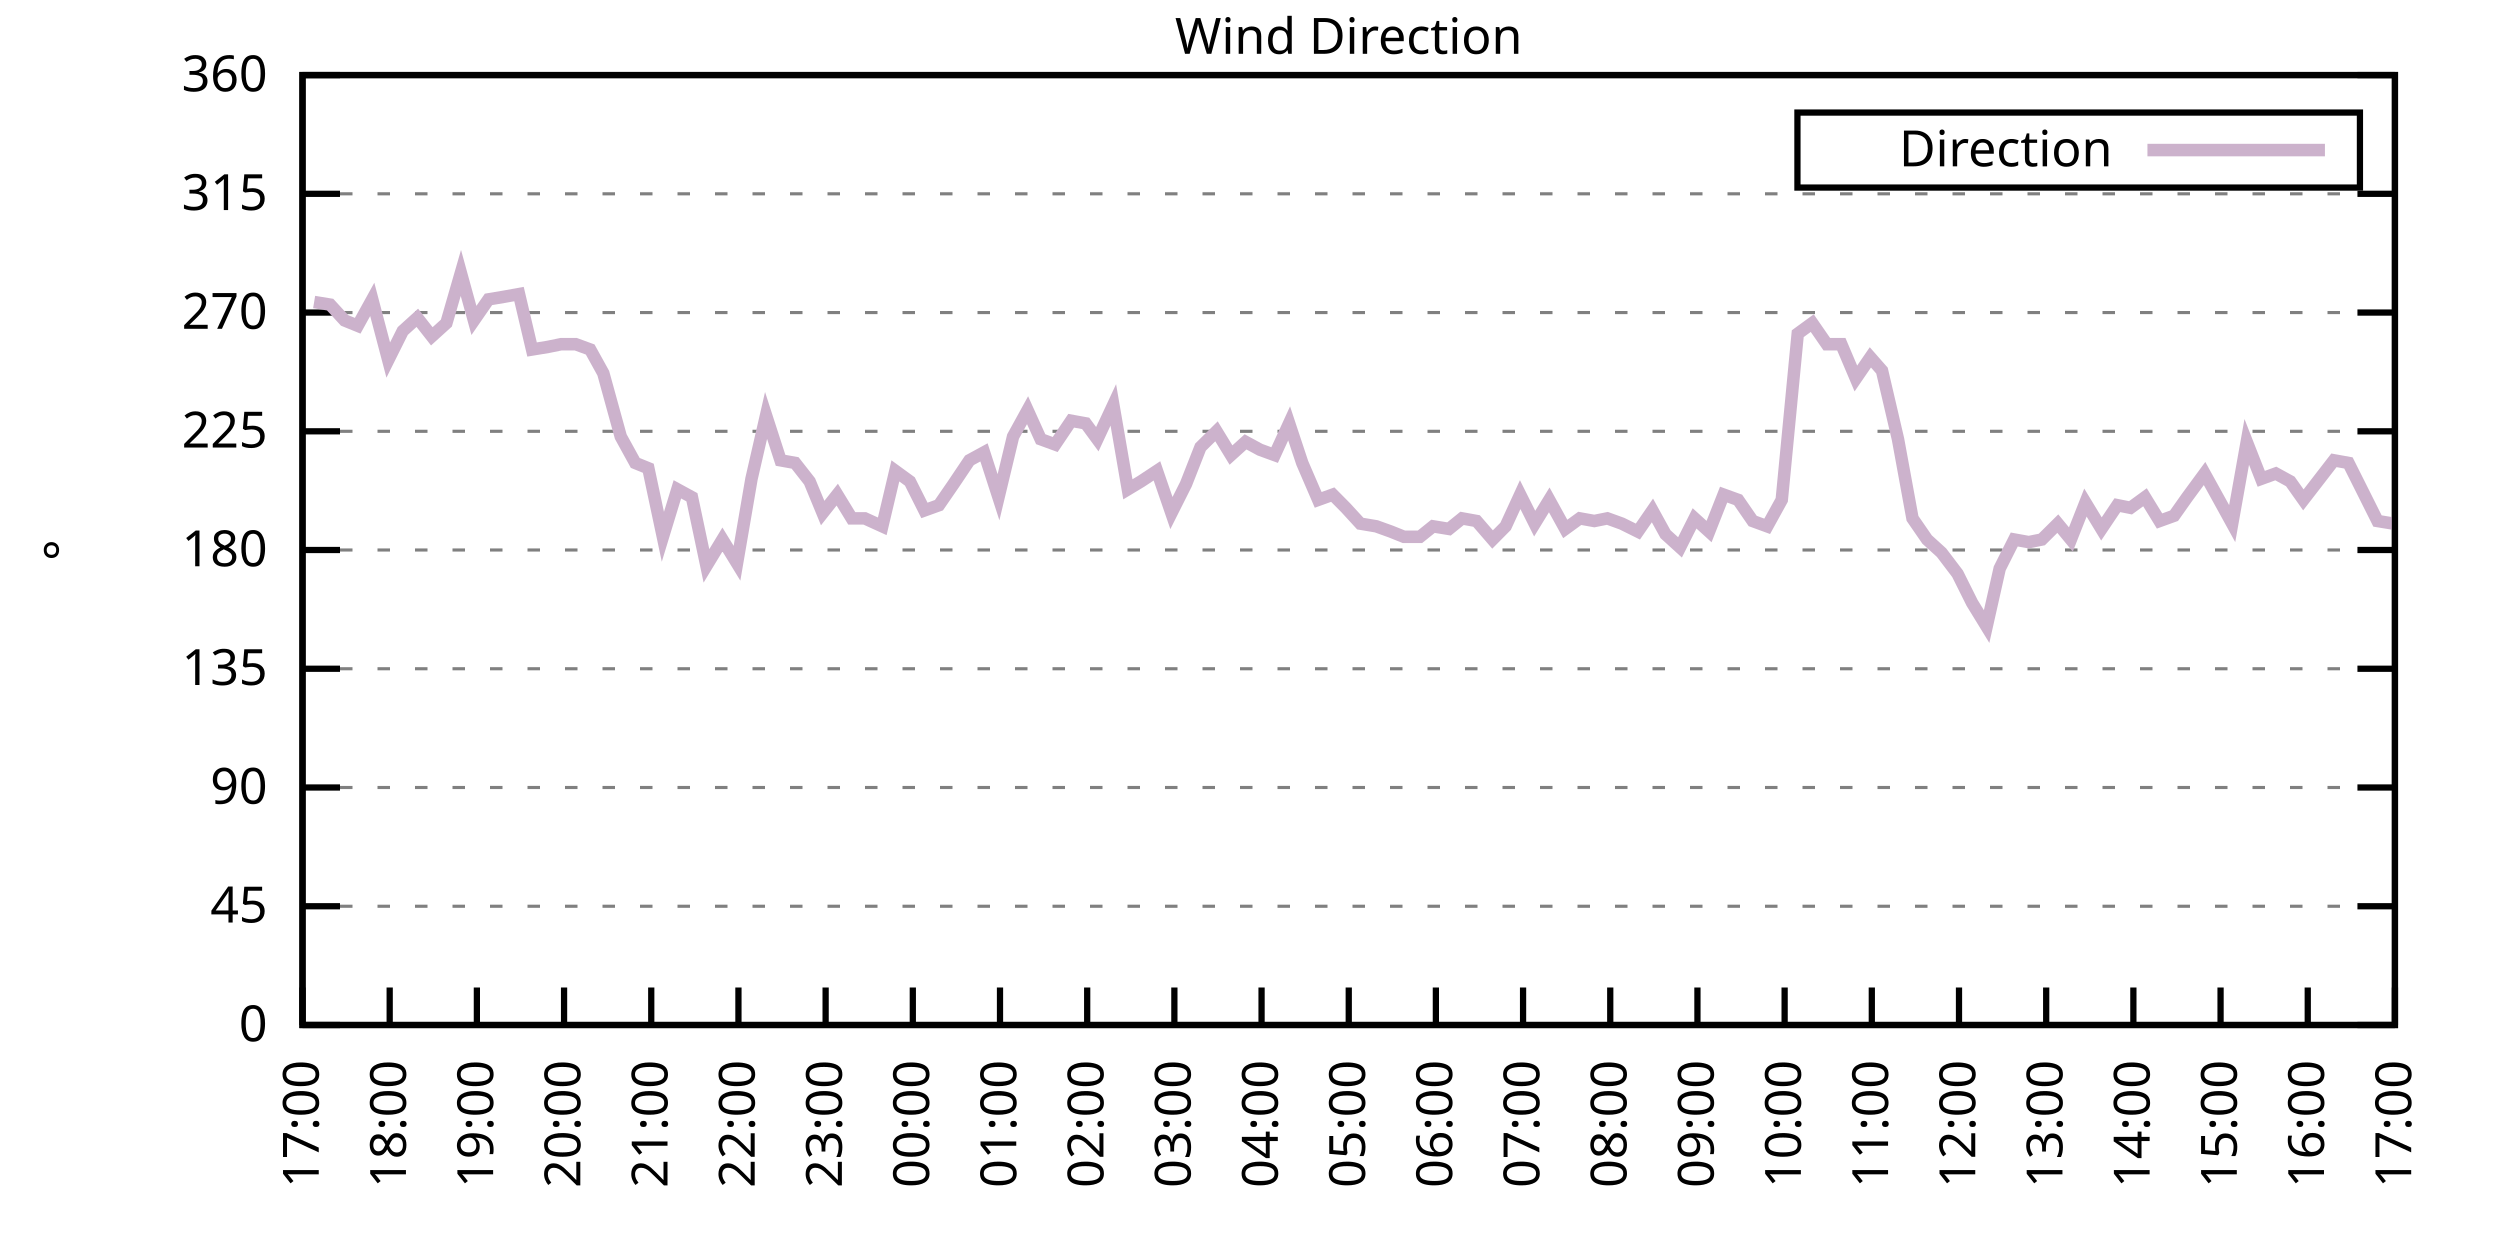
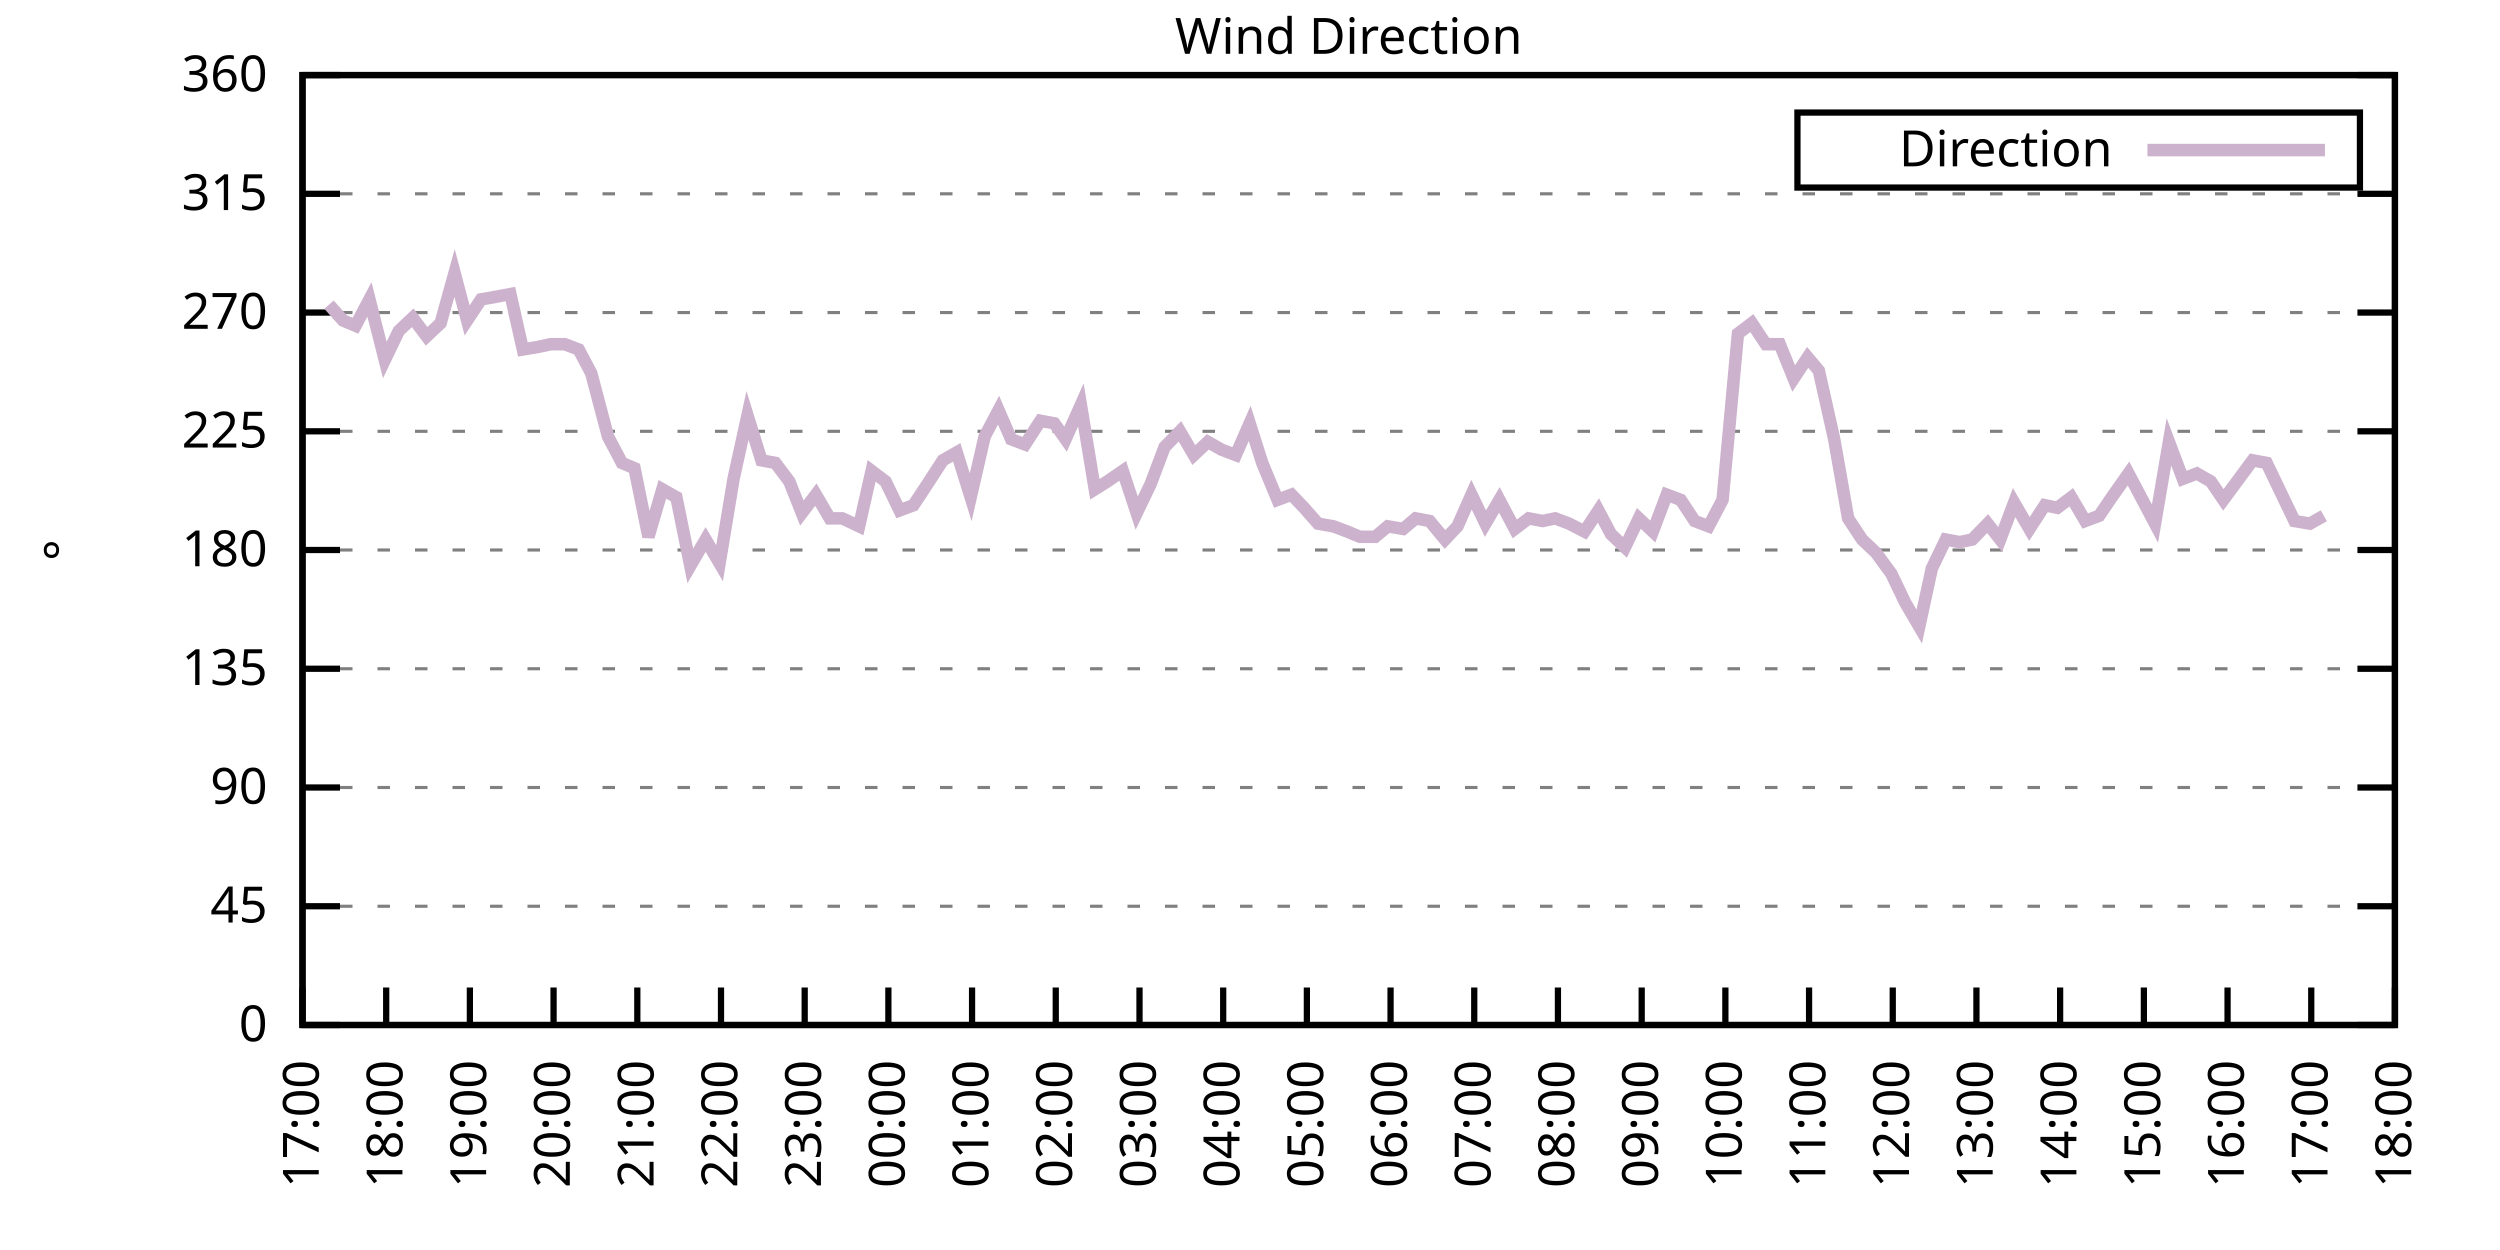
<svg xmlns="http://www.w3.org/2000/svg" xmlns:xlink="http://www.w3.org/1999/xlink" width="400" height="200" viewBox="0 0 400 200">
  <g id="gnuplot_canvas">
    <rect x="0" y="0" width="400" height="200" fill="none" />
    <defs>
      <circle id="gpDot" r="0.5" stroke-width="0.5" stroke="currentColor" />
      <path id="gpPt0" stroke-width="0.333" stroke="currentColor" d="M-1,0 h2 M0,-1 v2" />
      <path id="gpPt1" stroke-width="0.333" stroke="currentColor" d="M-1,-1 L1,1 M1,-1 L-1,1" />
      <path id="gpPt2" stroke-width="0.333" stroke="currentColor" d="M-1,0 L1,0 M0,-1 L0,1 M-1,-1 L1,1 M-1,1 L1,-1" />
      <rect id="gpPt3" stroke-width="0.333" stroke="currentColor" x="-1" y="-1" width="2" height="2" />
      <rect id="gpPt4" stroke-width="0.333" stroke="currentColor" fill="currentColor" x="-1" y="-1" width="2" height="2" />
      <circle id="gpPt5" stroke-width="0.333" stroke="currentColor" cx="0" cy="0" r="1" />
      <use xlink:href="#gpPt5" id="gpPt6" fill="currentColor" stroke="none" />
      <path id="gpPt7" stroke-width="0.333" stroke="currentColor" d="M0,-1.33 L-1.33,0.67 L1.33,0.67 z" />
      <use xlink:href="#gpPt7" id="gpPt8" fill="currentColor" stroke="none" />
      <use xlink:href="#gpPt7" id="gpPt9" stroke="currentColor" transform="rotate(180)" />
      <use xlink:href="#gpPt9" id="gpPt10" fill="currentColor" stroke="none" />
      <use xlink:href="#gpPt3" id="gpPt11" stroke="currentColor" transform="rotate(45)" />
      <use xlink:href="#gpPt11" id="gpPt12" fill="currentColor" stroke="none" />
      <path id="gpPt13" stroke-width="0.333" stroke="currentColor" d="M0,1.330 L1.265,0.411 L0.782,-1.067 L-0.782,-1.076 L-1.265,0.411 z" />
      <use xlink:href="#gpPt13" id="gpPt14" fill="currentColor" stroke="none" />
      <filter id="textbox" filterUnits="objectBoundingBox" x="0" y="0" height="1" width="1">
        <feFlood flood-color="white" flood-opacity="1" result="bgnd" />
        <feComposite in="SourceGraphic" in2="bgnd" operator="atop" />
      </filter>
      <filter id="greybox" filterUnits="objectBoundingBox" x="0" y="0" height="1" width="1">
        <feFlood flood-color="lightgrey" flood-opacity="1" result="grey" />
        <feComposite in="SourceGraphic" in2="grey" operator="atop" />
      </filter>
    </defs>
    <g fill="none" color="white" stroke="currentColor" stroke-width="1.00" stroke-linecap="butt" stroke-linejoin="miter">
</g>
    <g fill="none" color="black" stroke="currentColor" stroke-width="1.00" stroke-linecap="butt" stroke-linejoin="miter">
      <g stroke="none" shape-rendering="crispEdges">
        <polygon fill="rgb(255, 255, 255)" points="48.40,164.00 383.18,164.00 383.18,12.02 48.40,12.02 " />
      </g>
    </g>
    <g fill="none" color="black" stroke="currentColor" stroke-width="1.00" stroke-linecap="butt" stroke-linejoin="miter">
</g>
    <g fill="none" color="black" stroke="black" stroke-width="0.50" stroke-linecap="butt" stroke-linejoin="miter">
</g>
    <g fill="none" color="gray" stroke="currentColor" stroke-width="0.50" stroke-linecap="butt" stroke-linejoin="miter">
      <path stroke="gray" stroke-dasharray="2,4" class="gridline" d="M48.40,164.00 L383.19,164.00  " />
    </g>
    <g fill="none" color="gray" stroke="gray" stroke-width="1.00" stroke-linecap="butt" stroke-linejoin="miter">
</g>
    <g fill="none" color="black" stroke="currentColor" stroke-width="1.00" stroke-linecap="butt" stroke-linejoin="miter">
      <path stroke="black" d="M48.40,164.00 L54.40,164.00 M383.19,164.00 L377.19,164.00  " />
      <g transform="translate(42.80,166.60)" stroke="none" fill="black" font-family="Sans" font-size="8.00" text-anchor="end">
        <text>
          <tspan font-family="Sans"> 0</tspan>
        </text>
      </g>
    </g>
    <g fill="none" color="black" stroke="currentColor" stroke-width="1.00" stroke-linecap="butt" stroke-linejoin="miter">
</g>
    <g fill="none" color="black" stroke="black" stroke-width="0.50" stroke-linecap="butt" stroke-linejoin="miter">
</g>
    <g fill="none" color="gray" stroke="currentColor" stroke-width="0.50" stroke-linecap="butt" stroke-linejoin="miter">
      <path stroke="gray" stroke-dasharray="2,4" class="gridline" d="M48.40,145.00 L383.19,145.00  " />
    </g>
    <g fill="none" color="gray" stroke="gray" stroke-width="1.00" stroke-linecap="butt" stroke-linejoin="miter">
</g>
    <g fill="none" color="black" stroke="currentColor" stroke-width="1.00" stroke-linecap="butt" stroke-linejoin="miter">
      <path stroke="black" d="M48.40,145.00 L54.40,145.00 M383.19,145.00 L377.19,145.00  " />
      <g transform="translate(42.80,147.60)" stroke="none" fill="black" font-family="Sans" font-size="8.00" text-anchor="end">
        <text>
          <tspan font-family="Sans"> 45</tspan>
        </text>
      </g>
    </g>
    <g fill="none" color="black" stroke="currentColor" stroke-width="1.00" stroke-linecap="butt" stroke-linejoin="miter">
</g>
    <g fill="none" color="black" stroke="black" stroke-width="0.50" stroke-linecap="butt" stroke-linejoin="miter">
</g>
    <g fill="none" color="gray" stroke="currentColor" stroke-width="0.50" stroke-linecap="butt" stroke-linejoin="miter">
      <path stroke="gray" stroke-dasharray="2,4" class="gridline" d="M48.40,126.00 L383.19,126.00  " />
    </g>
    <g fill="none" color="gray" stroke="gray" stroke-width="1.00" stroke-linecap="butt" stroke-linejoin="miter">
</g>
    <g fill="none" color="black" stroke="currentColor" stroke-width="1.00" stroke-linecap="butt" stroke-linejoin="miter">
      <path stroke="black" d="M48.40,126.00 L54.40,126.00 M383.19,126.00 L377.19,126.00  " />
      <g transform="translate(42.80,128.60)" stroke="none" fill="black" font-family="Sans" font-size="8.00" text-anchor="end">
        <text>
          <tspan font-family="Sans"> 90</tspan>
        </text>
      </g>
    </g>
    <g fill="none" color="black" stroke="currentColor" stroke-width="1.00" stroke-linecap="butt" stroke-linejoin="miter">
</g>
    <g fill="none" color="black" stroke="black" stroke-width="0.50" stroke-linecap="butt" stroke-linejoin="miter">
</g>
    <g fill="none" color="gray" stroke="currentColor" stroke-width="0.50" stroke-linecap="butt" stroke-linejoin="miter">
      <path stroke="gray" stroke-dasharray="2,4" class="gridline" d="M48.40,107.00 L383.19,107.00  " />
    </g>
    <g fill="none" color="gray" stroke="gray" stroke-width="1.00" stroke-linecap="butt" stroke-linejoin="miter">
</g>
    <g fill="none" color="black" stroke="currentColor" stroke-width="1.00" stroke-linecap="butt" stroke-linejoin="miter">
      <path stroke="black" d="M48.40,107.00 L54.40,107.00 M383.19,107.00 L377.19,107.00  " />
      <g transform="translate(42.80,109.60)" stroke="none" fill="black" font-family="Sans" font-size="8.00" text-anchor="end">
        <text>
          <tspan font-family="Sans"> 135</tspan>
        </text>
      </g>
    </g>
    <g fill="none" color="black" stroke="currentColor" stroke-width="1.00" stroke-linecap="butt" stroke-linejoin="miter">
</g>
    <g fill="none" color="black" stroke="black" stroke-width="0.50" stroke-linecap="butt" stroke-linejoin="miter">
</g>
    <g fill="none" color="gray" stroke="currentColor" stroke-width="0.50" stroke-linecap="butt" stroke-linejoin="miter">
      <path stroke="gray" stroke-dasharray="2,4" class="gridline" d="M48.40,88.00 L383.19,88.00  " />
    </g>
    <g fill="none" color="gray" stroke="gray" stroke-width="1.00" stroke-linecap="butt" stroke-linejoin="miter">
</g>
    <g fill="none" color="black" stroke="currentColor" stroke-width="1.00" stroke-linecap="butt" stroke-linejoin="miter">
      <path stroke="black" d="M48.40,88.00 L54.40,88.00 M383.19,88.00 L377.19,88.00  " />
      <g transform="translate(42.80,90.60)" stroke="none" fill="black" font-family="Sans" font-size="8.00" text-anchor="end">
        <text>
          <tspan font-family="Sans"> 180</tspan>
        </text>
      </g>
    </g>
    <g fill="none" color="black" stroke="currentColor" stroke-width="1.00" stroke-linecap="butt" stroke-linejoin="miter">
</g>
    <g fill="none" color="black" stroke="black" stroke-width="0.50" stroke-linecap="butt" stroke-linejoin="miter">
</g>
    <g fill="none" color="gray" stroke="currentColor" stroke-width="0.50" stroke-linecap="butt" stroke-linejoin="miter">
      <path stroke="gray" stroke-dasharray="2,4" class="gridline" d="M48.40,69.01 L383.19,69.01  " />
    </g>
    <g fill="none" color="gray" stroke="gray" stroke-width="1.00" stroke-linecap="butt" stroke-linejoin="miter">
</g>
    <g fill="none" color="black" stroke="currentColor" stroke-width="1.00" stroke-linecap="butt" stroke-linejoin="miter">
      <path stroke="black" d="M48.40,69.01 L54.40,69.01 M383.19,69.01 L377.19,69.01  " />
      <g transform="translate(42.80,71.61)" stroke="none" fill="black" font-family="Sans" font-size="8.00" text-anchor="end">
        <text>
          <tspan font-family="Sans"> 225</tspan>
        </text>
      </g>
    </g>
    <g fill="none" color="black" stroke="currentColor" stroke-width="1.00" stroke-linecap="butt" stroke-linejoin="miter">
</g>
    <g fill="none" color="black" stroke="black" stroke-width="0.50" stroke-linecap="butt" stroke-linejoin="miter">
</g>
    <g fill="none" color="gray" stroke="currentColor" stroke-width="0.50" stroke-linecap="butt" stroke-linejoin="miter">
      <path stroke="gray" stroke-dasharray="2,4" class="gridline" d="M48.40,50.01 L383.19,50.01  " />
    </g>
    <g fill="none" color="gray" stroke="gray" stroke-width="1.00" stroke-linecap="butt" stroke-linejoin="miter">
</g>
    <g fill="none" color="black" stroke="currentColor" stroke-width="1.00" stroke-linecap="butt" stroke-linejoin="miter">
      <path stroke="black" d="M48.40,50.01 L54.40,50.01 M383.19,50.01 L377.19,50.01  " />
      <g transform="translate(42.80,52.61)" stroke="none" fill="black" font-family="Sans" font-size="8.00" text-anchor="end">
        <text>
          <tspan font-family="Sans"> 270</tspan>
        </text>
      </g>
    </g>
    <g fill="none" color="black" stroke="currentColor" stroke-width="1.00" stroke-linecap="butt" stroke-linejoin="miter">
</g>
    <g fill="none" color="black" stroke="black" stroke-width="0.50" stroke-linecap="butt" stroke-linejoin="miter">
</g>
    <g fill="none" color="gray" stroke="currentColor" stroke-width="0.50" stroke-linecap="butt" stroke-linejoin="miter">
      <path stroke="gray" stroke-dasharray="2,4" class="gridline" d="M48.40,31.01 L383.19,31.01  " />
    </g>
    <g fill="none" color="gray" stroke="gray" stroke-width="1.00" stroke-linecap="butt" stroke-linejoin="miter">
</g>
    <g fill="none" color="black" stroke="currentColor" stroke-width="1.00" stroke-linecap="butt" stroke-linejoin="miter">
      <path stroke="black" d="M48.40,31.01 L54.40,31.01 M383.19,31.01 L377.19,31.01  " />
      <g transform="translate(42.80,33.61)" stroke="none" fill="black" font-family="Sans" font-size="8.00" text-anchor="end">
        <text>
          <tspan font-family="Sans"> 315</tspan>
        </text>
      </g>
    </g>
    <g fill="none" color="black" stroke="currentColor" stroke-width="1.00" stroke-linecap="butt" stroke-linejoin="miter">
</g>
    <g fill="none" color="black" stroke="black" stroke-width="0.50" stroke-linecap="butt" stroke-linejoin="miter">
</g>
    <g fill="none" color="gray" stroke="currentColor" stroke-width="0.50" stroke-linecap="butt" stroke-linejoin="miter">
      <path stroke="gray" stroke-dasharray="2,4" class="gridline" d="M48.40,12.01 L383.19,12.01  " />
    </g>
    <g fill="none" color="gray" stroke="gray" stroke-width="1.00" stroke-linecap="butt" stroke-linejoin="miter">
</g>
    <g fill="none" color="black" stroke="currentColor" stroke-width="1.00" stroke-linecap="butt" stroke-linejoin="miter">
      <path stroke="black" d="M48.40,12.01 L54.40,12.01 M383.19,12.01 L377.19,12.01  " />
      <g transform="translate(42.80,14.61)" stroke="none" fill="black" font-family="Sans" font-size="8.00" text-anchor="end">
        <text>
          <tspan font-family="Sans"> 360</tspan>
        </text>
      </g>
    </g>
    <g fill="none" color="black" stroke="currentColor" stroke-width="1.00" stroke-linecap="butt" stroke-linejoin="miter">
      <path stroke="black" d="M48.40,164.00 L48.40,158.00  " />
      <g transform="translate(51.00,169.60) rotate(270.00)" stroke="none" fill="black" font-family="Sans" font-size="8.00" text-anchor="end">
        <text>
          <tspan font-family="Sans">17:00</tspan>
        </text>
      </g>
    </g>
    <g fill="none" color="black" stroke="currentColor" stroke-width="1.00" stroke-linecap="butt" stroke-linejoin="miter">
-       <path stroke="black" d="M62.35,164.00 L62.35,158.00  " />
-       <g transform="translate(64.95,169.60) rotate(270.00)" stroke="none" fill="black" font-family="Sans" font-size="8.00" text-anchor="end">
+       <path stroke="black" d="M61.79,164.00 L61.79,158.00  " />
+       <g transform="translate(64.39,169.60) rotate(270.00)" stroke="none" fill="black" font-family="Sans" font-size="8.00" text-anchor="end">
        <text>
          <tspan font-family="Sans">18:00</tspan>
        </text>
      </g>
    </g>
    <g fill="none" color="black" stroke="currentColor" stroke-width="1.00" stroke-linecap="butt" stroke-linejoin="miter">
-       <path stroke="black" d="M76.30,164.00 L76.30,158.00  " />
-       <g transform="translate(78.90,169.60) rotate(270.00)" stroke="none" fill="black" font-family="Sans" font-size="8.00" text-anchor="end">
+       <path stroke="black" d="M75.18,164.00 L75.18,158.00  " />
+       <g transform="translate(77.78,169.60) rotate(270.00)" stroke="none" fill="black" font-family="Sans" font-size="8.00" text-anchor="end">
        <text>
          <tspan font-family="Sans">19:00</tspan>
        </text>
      </g>
    </g>
    <g fill="none" color="black" stroke="currentColor" stroke-width="1.00" stroke-linecap="butt" stroke-linejoin="miter">
-       <path stroke="black" d="M90.25,164.00 L90.25,158.00  " />
-       <g transform="translate(92.85,169.60) rotate(270.00)" stroke="none" fill="black" font-family="Sans" font-size="8.00" text-anchor="end">
+       <path stroke="black" d="M88.57,164.00 L88.57,158.00  " />
+       <g transform="translate(91.17,169.60) rotate(270.00)" stroke="none" fill="black" font-family="Sans" font-size="8.00" text-anchor="end">
        <text>
          <tspan font-family="Sans">20:00</tspan>
        </text>
      </g>
    </g>
    <g fill="none" color="black" stroke="currentColor" stroke-width="1.00" stroke-linecap="butt" stroke-linejoin="miter">
-       <path stroke="black" d="M104.20,164.00 L104.20,158.00  " />
-       <g transform="translate(106.80,169.60) rotate(270.00)" stroke="none" fill="black" font-family="Sans" font-size="8.00" text-anchor="end">
+       <path stroke="black" d="M101.97,164.00 L101.97,158.00  " />
+       <g transform="translate(104.57,169.60) rotate(270.00)" stroke="none" fill="black" font-family="Sans" font-size="8.00" text-anchor="end">
        <text>
          <tspan font-family="Sans">21:00</tspan>
        </text>
      </g>
    </g>
    <g fill="none" color="black" stroke="currentColor" stroke-width="1.00" stroke-linecap="butt" stroke-linejoin="miter">
-       <path stroke="black" d="M118.15,164.00 L118.15,158.00  " />
-       <g transform="translate(120.75,169.60) rotate(270.00)" stroke="none" fill="black" font-family="Sans" font-size="8.00" text-anchor="end">
+       <path stroke="black" d="M115.36,164.00 L115.36,158.00  " />
+       <g transform="translate(117.96,169.60) rotate(270.00)" stroke="none" fill="black" font-family="Sans" font-size="8.00" text-anchor="end">
        <text>
          <tspan font-family="Sans">22:00</tspan>
        </text>
      </g>
    </g>
    <g fill="none" color="black" stroke="currentColor" stroke-width="1.00" stroke-linecap="butt" stroke-linejoin="miter">
-       <path stroke="black" d="M132.10,164.00 L132.10,158.00  " />
-       <g transform="translate(134.70,169.60) rotate(270.00)" stroke="none" fill="black" font-family="Sans" font-size="8.00" text-anchor="end">
+       <path stroke="black" d="M128.75,164.00 L128.75,158.00  " />
+       <g transform="translate(131.35,169.60) rotate(270.00)" stroke="none" fill="black" font-family="Sans" font-size="8.00" text-anchor="end">
        <text>
          <tspan font-family="Sans">23:00</tspan>
        </text>
      </g>
    </g>
    <g fill="none" color="black" stroke="currentColor" stroke-width="1.00" stroke-linecap="butt" stroke-linejoin="miter">
-       <path stroke="black" d="M146.05,164.00 L146.05,158.00  " />
-       <g transform="translate(148.65,169.60) rotate(270.00)" stroke="none" fill="black" font-family="Sans" font-size="8.00" text-anchor="end">
+       <path stroke="black" d="M142.14,164.00 L142.14,158.00  " />
+       <g transform="translate(144.74,169.60) rotate(270.00)" stroke="none" fill="black" font-family="Sans" font-size="8.00" text-anchor="end">
        <text>
          <tspan font-family="Sans">00:00</tspan>
        </text>
      </g>
    </g>
    <g fill="none" color="black" stroke="currentColor" stroke-width="1.00" stroke-linecap="butt" stroke-linejoin="miter">
-       <path stroke="black" d="M160.00,164.00 L160.00,158.00  " />
-       <g transform="translate(162.60,169.60) rotate(270.00)" stroke="none" fill="black" font-family="Sans" font-size="8.00" text-anchor="end">
+       <path stroke="black" d="M155.53,164.00 L155.53,158.00  " />
+       <g transform="translate(158.13,169.60) rotate(270.00)" stroke="none" fill="black" font-family="Sans" font-size="8.00" text-anchor="end">
        <text>
          <tspan font-family="Sans">01:00</tspan>
        </text>
      </g>
    </g>
    <g fill="none" color="black" stroke="currentColor" stroke-width="1.00" stroke-linecap="butt" stroke-linejoin="miter">
-       <path stroke="black" d="M173.95,164.00 L173.95,158.00  " />
-       <g transform="translate(176.55,169.60) rotate(270.00)" stroke="none" fill="black" font-family="Sans" font-size="8.00" text-anchor="end">
+       <path stroke="black" d="M168.92,164.00 L168.92,158.00  " />
+       <g transform="translate(171.52,169.60) rotate(270.00)" stroke="none" fill="black" font-family="Sans" font-size="8.00" text-anchor="end">
        <text>
          <tspan font-family="Sans">02:00</tspan>
        </text>
      </g>
    </g>
    <g fill="none" color="black" stroke="currentColor" stroke-width="1.00" stroke-linecap="butt" stroke-linejoin="miter">
-       <path stroke="black" d="M187.90,164.00 L187.90,158.00  " />
-       <g transform="translate(190.50,169.60) rotate(270.00)" stroke="none" fill="black" font-family="Sans" font-size="8.00" text-anchor="end">
+       <path stroke="black" d="M182.32,164.00 L182.32,158.00  " />
+       <g transform="translate(184.92,169.60) rotate(270.00)" stroke="none" fill="black" font-family="Sans" font-size="8.00" text-anchor="end">
        <text>
          <tspan font-family="Sans">03:00</tspan>
        </text>
      </g>
    </g>
    <g fill="none" color="black" stroke="currentColor" stroke-width="1.00" stroke-linecap="butt" stroke-linejoin="miter">
-       <path stroke="black" d="M201.85,164.00 L201.85,158.00  " />
-       <g transform="translate(204.45,169.60) rotate(270.00)" stroke="none" fill="black" font-family="Sans" font-size="8.00" text-anchor="end">
+       <path stroke="black" d="M195.71,164.00 L195.71,158.00  " />
+       <g transform="translate(198.31,169.60) rotate(270.00)" stroke="none" fill="black" font-family="Sans" font-size="8.00" text-anchor="end">
        <text>
          <tspan font-family="Sans">04:00</tspan>
        </text>
      </g>
    </g>
    <g fill="none" color="black" stroke="currentColor" stroke-width="1.00" stroke-linecap="butt" stroke-linejoin="miter">
-       <path stroke="black" d="M215.80,164.00 L215.80,158.00  " />
-       <g transform="translate(218.40,169.60) rotate(270.00)" stroke="none" fill="black" font-family="Sans" font-size="8.00" text-anchor="end">
+       <path stroke="black" d="M209.10,164.00 L209.10,158.00  " />
+       <g transform="translate(211.70,169.60) rotate(270.00)" stroke="none" fill="black" font-family="Sans" font-size="8.00" text-anchor="end">
        <text>
          <tspan font-family="Sans">05:00</tspan>
        </text>
      </g>
    </g>
    <g fill="none" color="black" stroke="currentColor" stroke-width="1.00" stroke-linecap="butt" stroke-linejoin="miter">
-       <path stroke="black" d="M229.74,164.00 L229.74,158.00  " />
-       <g transform="translate(232.34,169.60) rotate(270.00)" stroke="none" fill="black" font-family="Sans" font-size="8.00" text-anchor="end">
+       <path stroke="black" d="M222.49,164.00 L222.49,158.00  " />
+       <g transform="translate(225.09,169.60) rotate(270.00)" stroke="none" fill="black" font-family="Sans" font-size="8.00" text-anchor="end">
        <text>
          <tspan font-family="Sans">06:00</tspan>
        </text>
      </g>
    </g>
    <g fill="none" color="black" stroke="currentColor" stroke-width="1.00" stroke-linecap="butt" stroke-linejoin="miter">
-       <path stroke="black" d="M243.69,164.00 L243.69,158.00  " />
-       <g transform="translate(246.29,169.60) rotate(270.00)" stroke="none" fill="black" font-family="Sans" font-size="8.00" text-anchor="end">
+       <path stroke="black" d="M235.88,164.00 L235.88,158.00  " />
+       <g transform="translate(238.48,169.60) rotate(270.00)" stroke="none" fill="black" font-family="Sans" font-size="8.00" text-anchor="end">
        <text>
          <tspan font-family="Sans">07:00</tspan>
        </text>
      </g>
    </g>
    <g fill="none" color="black" stroke="currentColor" stroke-width="1.00" stroke-linecap="butt" stroke-linejoin="miter">
-       <path stroke="black" d="M257.64,164.00 L257.64,158.00  " />
-       <g transform="translate(260.24,169.60) rotate(270.00)" stroke="none" fill="black" font-family="Sans" font-size="8.00" text-anchor="end">
+       <path stroke="black" d="M249.27,164.00 L249.27,158.00  " />
+       <g transform="translate(251.87,169.60) rotate(270.00)" stroke="none" fill="black" font-family="Sans" font-size="8.00" text-anchor="end">
        <text>
          <tspan font-family="Sans">08:00</tspan>
        </text>
      </g>
    </g>
    <g fill="none" color="black" stroke="currentColor" stroke-width="1.00" stroke-linecap="butt" stroke-linejoin="miter">
-       <path stroke="black" d="M271.59,164.00 L271.59,158.00  " />
-       <g transform="translate(274.19,169.60) rotate(270.00)" stroke="none" fill="black" font-family="Sans" font-size="8.00" text-anchor="end">
+       <path stroke="black" d="M262.67,164.00 L262.67,158.00  " />
+       <g transform="translate(265.27,169.60) rotate(270.00)" stroke="none" fill="black" font-family="Sans" font-size="8.00" text-anchor="end">
        <text>
          <tspan font-family="Sans">09:00</tspan>
        </text>
      </g>
    </g>
    <g fill="none" color="black" stroke="currentColor" stroke-width="1.00" stroke-linecap="butt" stroke-linejoin="miter">
-       <path stroke="black" d="M285.54,164.00 L285.54,158.00  " />
-       <g transform="translate(288.14,169.60) rotate(270.00)" stroke="none" fill="black" font-family="Sans" font-size="8.00" text-anchor="end">
+       <path stroke="black" d="M276.06,164.00 L276.06,158.00  " />
+       <g transform="translate(278.66,169.60) rotate(270.00)" stroke="none" fill="black" font-family="Sans" font-size="8.00" text-anchor="end">
        <text>
          <tspan font-family="Sans">10:00</tspan>
        </text>
      </g>
    </g>
    <g fill="none" color="black" stroke="currentColor" stroke-width="1.00" stroke-linecap="butt" stroke-linejoin="miter">
-       <path stroke="black" d="M299.49,164.00 L299.49,158.00  " />
-       <g transform="translate(302.09,169.60) rotate(270.00)" stroke="none" fill="black" font-family="Sans" font-size="8.00" text-anchor="end">
+       <path stroke="black" d="M289.45,164.00 L289.45,158.00  " />
+       <g transform="translate(292.05,169.60) rotate(270.00)" stroke="none" fill="black" font-family="Sans" font-size="8.00" text-anchor="end">
        <text>
          <tspan font-family="Sans">11:00</tspan>
        </text>
      </g>
    </g>
    <g fill="none" color="black" stroke="currentColor" stroke-width="1.00" stroke-linecap="butt" stroke-linejoin="miter">
-       <path stroke="black" d="M313.44,164.00 L313.44,158.00  " />
-       <g transform="translate(316.04,169.60) rotate(270.00)" stroke="none" fill="black" font-family="Sans" font-size="8.00" text-anchor="end">
+       <path stroke="black" d="M302.84,164.00 L302.84,158.00  " />
+       <g transform="translate(305.44,169.60) rotate(270.00)" stroke="none" fill="black" font-family="Sans" font-size="8.00" text-anchor="end">
        <text>
          <tspan font-family="Sans">12:00</tspan>
        </text>
      </g>
    </g>
    <g fill="none" color="black" stroke="currentColor" stroke-width="1.00" stroke-linecap="butt" stroke-linejoin="miter">
-       <path stroke="black" d="M327.39,164.00 L327.39,158.00  " />
-       <g transform="translate(329.99,169.60) rotate(270.00)" stroke="none" fill="black" font-family="Sans" font-size="8.00" text-anchor="end">
+       <path stroke="black" d="M316.23,164.00 L316.23,158.00  " />
+       <g transform="translate(318.83,169.60) rotate(270.00)" stroke="none" fill="black" font-family="Sans" font-size="8.00" text-anchor="end">
        <text>
          <tspan font-family="Sans">13:00</tspan>
        </text>
      </g>
    </g>
    <g fill="none" color="black" stroke="currentColor" stroke-width="1.00" stroke-linecap="butt" stroke-linejoin="miter">
-       <path stroke="black" d="M341.34,164.00 L341.34,158.00  " />
-       <g transform="translate(343.94,169.60) rotate(270.00)" stroke="none" fill="black" font-family="Sans" font-size="8.00" text-anchor="end">
+       <path stroke="black" d="M329.62,164.00 L329.62,158.00  " />
+       <g transform="translate(332.22,169.60) rotate(270.00)" stroke="none" fill="black" font-family="Sans" font-size="8.00" text-anchor="end">
        <text>
          <tspan font-family="Sans">14:00</tspan>
        </text>
      </g>
    </g>
    <g fill="none" color="black" stroke="currentColor" stroke-width="1.00" stroke-linecap="butt" stroke-linejoin="miter">
-       <path stroke="black" d="M355.29,164.00 L355.29,158.00  " />
-       <g transform="translate(357.89,169.60) rotate(270.00)" stroke="none" fill="black" font-family="Sans" font-size="8.00" text-anchor="end">
+       <path stroke="black" d="M343.02,164.00 L343.02,158.00  " />
+       <g transform="translate(345.62,169.60) rotate(270.00)" stroke="none" fill="black" font-family="Sans" font-size="8.00" text-anchor="end">
        <text>
          <tspan font-family="Sans">15:00</tspan>
        </text>
      </g>
    </g>
    <g fill="none" color="black" stroke="currentColor" stroke-width="1.00" stroke-linecap="butt" stroke-linejoin="miter">
-       <path stroke="black" d="M369.24,164.00 L369.24,158.00  " />
-       <g transform="translate(371.84,169.60) rotate(270.00)" stroke="none" fill="black" font-family="Sans" font-size="8.00" text-anchor="end">
+       <path stroke="black" d="M356.41,164.00 L356.41,158.00  " />
+       <g transform="translate(359.01,169.60) rotate(270.00)" stroke="none" fill="black" font-family="Sans" font-size="8.00" text-anchor="end">
        <text>
          <tspan font-family="Sans">16:00</tspan>
+         </text>
+       </g>
+     </g>
+     <g fill="none" color="black" stroke="currentColor" stroke-width="1.00" stroke-linecap="butt" stroke-linejoin="miter">
+       <path stroke="black" d="M369.80,164.00 L369.80,158.00  " />
+       <g transform="translate(372.40,169.60) rotate(270.00)" stroke="none" fill="black" font-family="Sans" font-size="8.00" text-anchor="end">
+         <text>
+           <tspan font-family="Sans">17:00</tspan>
        </text>
      </g>
    </g>
    <g fill="none" color="black" stroke="currentColor" stroke-width="1.00" stroke-linecap="butt" stroke-linejoin="miter">
      <path stroke="black" d="M383.19,164.00 L383.19,158.00  " />
      <g transform="translate(385.79,169.60) rotate(270.00)" stroke="none" fill="black" font-family="Sans" font-size="8.00" text-anchor="end">
        <text>
-           <tspan font-family="Sans">17:00</tspan>
+           <tspan font-family="Sans">18:00</tspan>
        </text>
      </g>
    </g>
    <g fill="none" color="black" stroke="currentColor" stroke-width="1.00" stroke-linecap="butt" stroke-linejoin="miter">
</g>
    <g fill="none" color="black" stroke="currentColor" stroke-width="1.00" stroke-linecap="butt" stroke-linejoin="miter">
      <path stroke="black" d="M48.40,12.01 L48.40,164.00 L383.19,164.00 L383.19,12.01 L48.40,12.01 Z  " />
    </g>
    <g fill="none" color="black" stroke="currentColor" stroke-width="1.00" stroke-linecap="butt" stroke-linejoin="miter">
</g>
    <g fill="none" color="black" stroke="currentColor" stroke-width="1.00" stroke-linecap="butt" stroke-linejoin="miter">
      <path stroke="black" d="M287.59,30.01 L287.59,18.01 L377.59,18.01 L377.59,30.01 L287.59,30.01 Z  " />
    </g>
    <g id="Wind_direction_plot_1">
      <g fill="none" color="white" stroke="black" stroke-width="2.00" stroke-linecap="butt" stroke-linejoin="miter">
</g>
      <g fill="none" color="black" stroke="currentColor" stroke-width="2.00" stroke-linecap="butt" stroke-linejoin="miter">
        <g transform="translate(337.99,26.61)" stroke="none" fill="black" font-family="Sans" font-size="8.00" text-anchor="end">
          <text>
            <tspan font-family="Sans">Direction</tspan>
          </text>
        </g>
      </g>
      <g fill="none" color="black" stroke="currentColor" stroke-width="2.00" stroke-linecap="butt" stroke-linejoin="miter">
-         <path stroke="rgb(204, 178, 204)" d="M343.59,24.01 L371.99,24.01 M50.26,48.32 L52.82,48.74 L55.14,51.27 L57.23,52.12 L59.56,47.90 L62.12,57.61   L64.44,52.96 L66.77,50.85 L69.09,53.81 L71.42,51.70 L73.74,43.67 L75.83,51.27 L78.16,47.90 L80.72,47.47   L83.04,47.05 L85.13,55.92 L87.69,55.50 L89.78,55.07 L92.11,55.07 L94.43,55.92 L96.53,59.72 L99.32,69.85   L101.64,74.07 L103.73,74.92 L106.06,85.89 L108.38,78.29 L110.71,79.56 L113.03,90.54 L115.59,86.32 L117.92,90.12   L120.24,76.61 L122.57,66.47 L124.89,73.65 L127.22,74.07 L129.54,77.03 L131.63,82.09 L133.96,79.14 L136.28,82.94   L138.37,82.94 L141.16,84.21 L143.26,75.34 L145.58,77.03 L147.91,81.67 L150.23,80.83 L152.56,77.45 L155.11,73.65   L157.44,72.38 L159.76,79.56 L162.09,69.85 L164.41,65.63 L166.51,70.27 L168.83,71.12 L171.39,67.32 L173.71,67.74   L175.57,70.27 L178.13,64.78 L180.46,78.29 L182.55,77.03 L185.11,75.34 L187.43,82.09 L189.76,77.45 L192.08,71.54   L194.64,69.01 L196.96,72.81 L199.29,70.70 L201.61,71.96 L203.94,72.81 L206.26,67.74 L208.36,74.07 L210.91,79.98   L213.24,79.14 L215.33,81.25 L217.65,83.78 L220.21,84.21 L222.54,85.05 L224.63,85.89 L227.19,85.89 L229.28,84.21   L231.84,84.63 L233.93,82.94 L236.25,83.36 L238.81,86.32 L240.90,84.21 L243.23,79.14 L245.55,83.78 L247.88,79.98   L250.44,84.63 L252.76,82.94 L255.09,83.36 L257.18,82.94 L259.50,83.78 L262.06,85.05 L264.39,81.67 L266.48,85.47   L268.80,87.58 L271.13,82.94 L273.45,85.05 L275.78,79.14 L278.10,79.98 L280.43,83.36 L282.75,84.21 L285.08,79.98   L287.64,53.39 L289.96,51.70 L292.29,55.07 L294.61,55.07 L296.94,60.56 L299.26,57.18 L301.12,59.30 L303.68,70.27   L306.00,82.94 L308.33,86.32 L310.65,88.43 L313.21,91.80 L315.53,96.45 L317.86,100.25 L319.95,90.96 L322.28,86.32   L324.60,86.74 L326.69,86.32 L329.25,83.78 L331.34,86.32 L333.67,80.41 L336.23,84.63 L338.78,80.83 L340.88,81.25   L343.20,79.56 L345.53,83.36 L347.85,82.52 L349.94,79.56 L352.73,75.76 L355.06,79.98 L357.15,83.78 L359.48,70.70   L361.80,76.61 L364.13,75.76 L366.45,77.03 L368.54,79.98 L373.43,73.65 L375.75,74.07 L378.08,78.72 L380.40,83.36   L382.96,83.78  " />
+         <path stroke="rgb(204, 178, 204)" d="M343.59,24.01 L371.99,24.01 M52.64,48.74 L54.87,51.27 L56.88,52.12 L59.11,47.90 L61.57,57.61 L63.80,52.96   L66.03,50.85 L68.26,53.81 L70.50,51.70 L72.73,43.67 L74.74,51.27 L76.97,47.90 L79.42,47.47 L81.66,47.05   L83.66,55.92 L86.12,55.50 L88.13,55.07 L90.36,55.07 L92.59,55.92 L94.60,59.72 L97.28,69.85 L99.51,74.07   L101.52,74.92 L103.75,85.89 L105.98,78.29 L108.22,79.56 L110.45,90.54 L112.90,86.32 L115.13,90.12 L117.37,76.61   L119.60,66.47 L121.83,73.65 L124.06,74.07 L126.29,77.03 L128.30,82.09 L130.54,79.14 L132.77,82.94 L134.78,82.94   L137.45,84.21 L139.46,75.34 L141.69,77.03 L143.93,81.67 L146.16,80.83 L148.39,77.45 L150.85,73.65 L153.08,72.38   L155.31,79.56 L157.54,69.85 L159.77,65.63 L161.78,70.27 L164.01,71.12 L166.47,67.32 L168.70,67.74 L170.49,70.27   L172.94,64.78 L175.17,78.29 L177.18,77.03 L179.64,75.34 L181.87,82.09 L184.10,77.45 L186.33,71.54 L188.79,69.01   L191.02,72.81 L193.25,70.70 L195.48,71.96 L197.72,72.81 L199.95,67.74 L201.96,74.07 L204.41,79.98 L206.64,79.14   L208.65,81.25 L210.88,83.78 L213.34,84.21 L215.57,85.05 L217.58,85.89 L220.04,85.89 L222.04,84.21 L224.50,84.63   L226.51,82.94 L228.74,83.36 L231.20,86.32 L233.20,84.21 L235.44,79.14 L237.67,83.78 L239.90,79.98 L242.36,84.63   L244.59,82.94 L246.82,83.36 L248.83,82.94 L251.06,83.78 L253.51,85.05 L255.75,81.67 L257.76,85.47 L259.99,87.58   L262.22,82.94 L264.45,85.05 L266.68,79.14 L268.92,79.98 L271.15,83.36 L273.38,84.21 L275.61,79.98 L278.07,53.39   L280.30,51.70 L282.53,55.07 L284.76,55.07 L286.99,60.56 L289.23,57.18 L291.01,59.30 L293.47,70.27 L295.70,82.94   L297.93,86.32 L300.16,88.43 L302.62,91.80 L304.85,96.45 L307.08,100.25 L309.09,90.96 L311.32,86.32 L313.55,86.74   L315.56,86.32 L318.02,83.78 L320.03,86.32 L322.26,80.41 L324.71,84.63 L327.17,80.83 L329.18,81.25 L331.41,79.56   L333.64,83.36 L335.87,82.52 L337.88,79.56 L340.56,75.76 L342.79,79.98 L344.80,83.78 L347.03,70.70 L349.26,76.61   L351.50,75.76 L353.73,77.03 L355.74,79.98 L360.42,73.65 L362.66,74.07 L364.89,78.72 L367.12,83.36 L369.58,83.78   L371.81,82.52  " />
      </g>
    </g>
    <g fill="none" color="black" stroke="currentColor" stroke-width="2.00" stroke-linecap="butt" stroke-linejoin="miter">
</g>
    <g fill="none" color="black" stroke="black" stroke-width="1.00" stroke-linecap="butt" stroke-linejoin="miter">
</g>
    <g fill="none" color="black" stroke="currentColor" stroke-width="1.00" stroke-linecap="butt" stroke-linejoin="miter">
      <path stroke="black" d="M48.40,12.01 L48.40,164.00 L383.19,164.00 L383.19,12.01 L48.40,12.01 Z  " />
      <g transform="translate(12.80,88.01) rotate(270.00)" stroke="none" fill="black" font-family="Sans" font-size="8.00" text-anchor="middle">
        <text>
          <tspan font-family="Sans">°</tspan>
        </text>
      </g>
    </g>
    <g fill="none" color="black" stroke="currentColor" stroke-width="1.00" stroke-linecap="butt" stroke-linejoin="miter">
</g>
    <g fill="none" color="black" stroke="currentColor" stroke-width="1.00" stroke-linecap="butt" stroke-linejoin="miter">
      <g transform="translate(215.79,8.61)" stroke="none" fill="black" font-family="Sans" font-size="8.00" text-anchor="middle">
        <text>
          <tspan font-family="Sans">Wind Direction</tspan>
        </text>
      </g>
    </g>
    <g fill="none" color="black" stroke="currentColor" stroke-width="1.00" stroke-linecap="butt" stroke-linejoin="miter">
</g>
  </g>
</svg>
